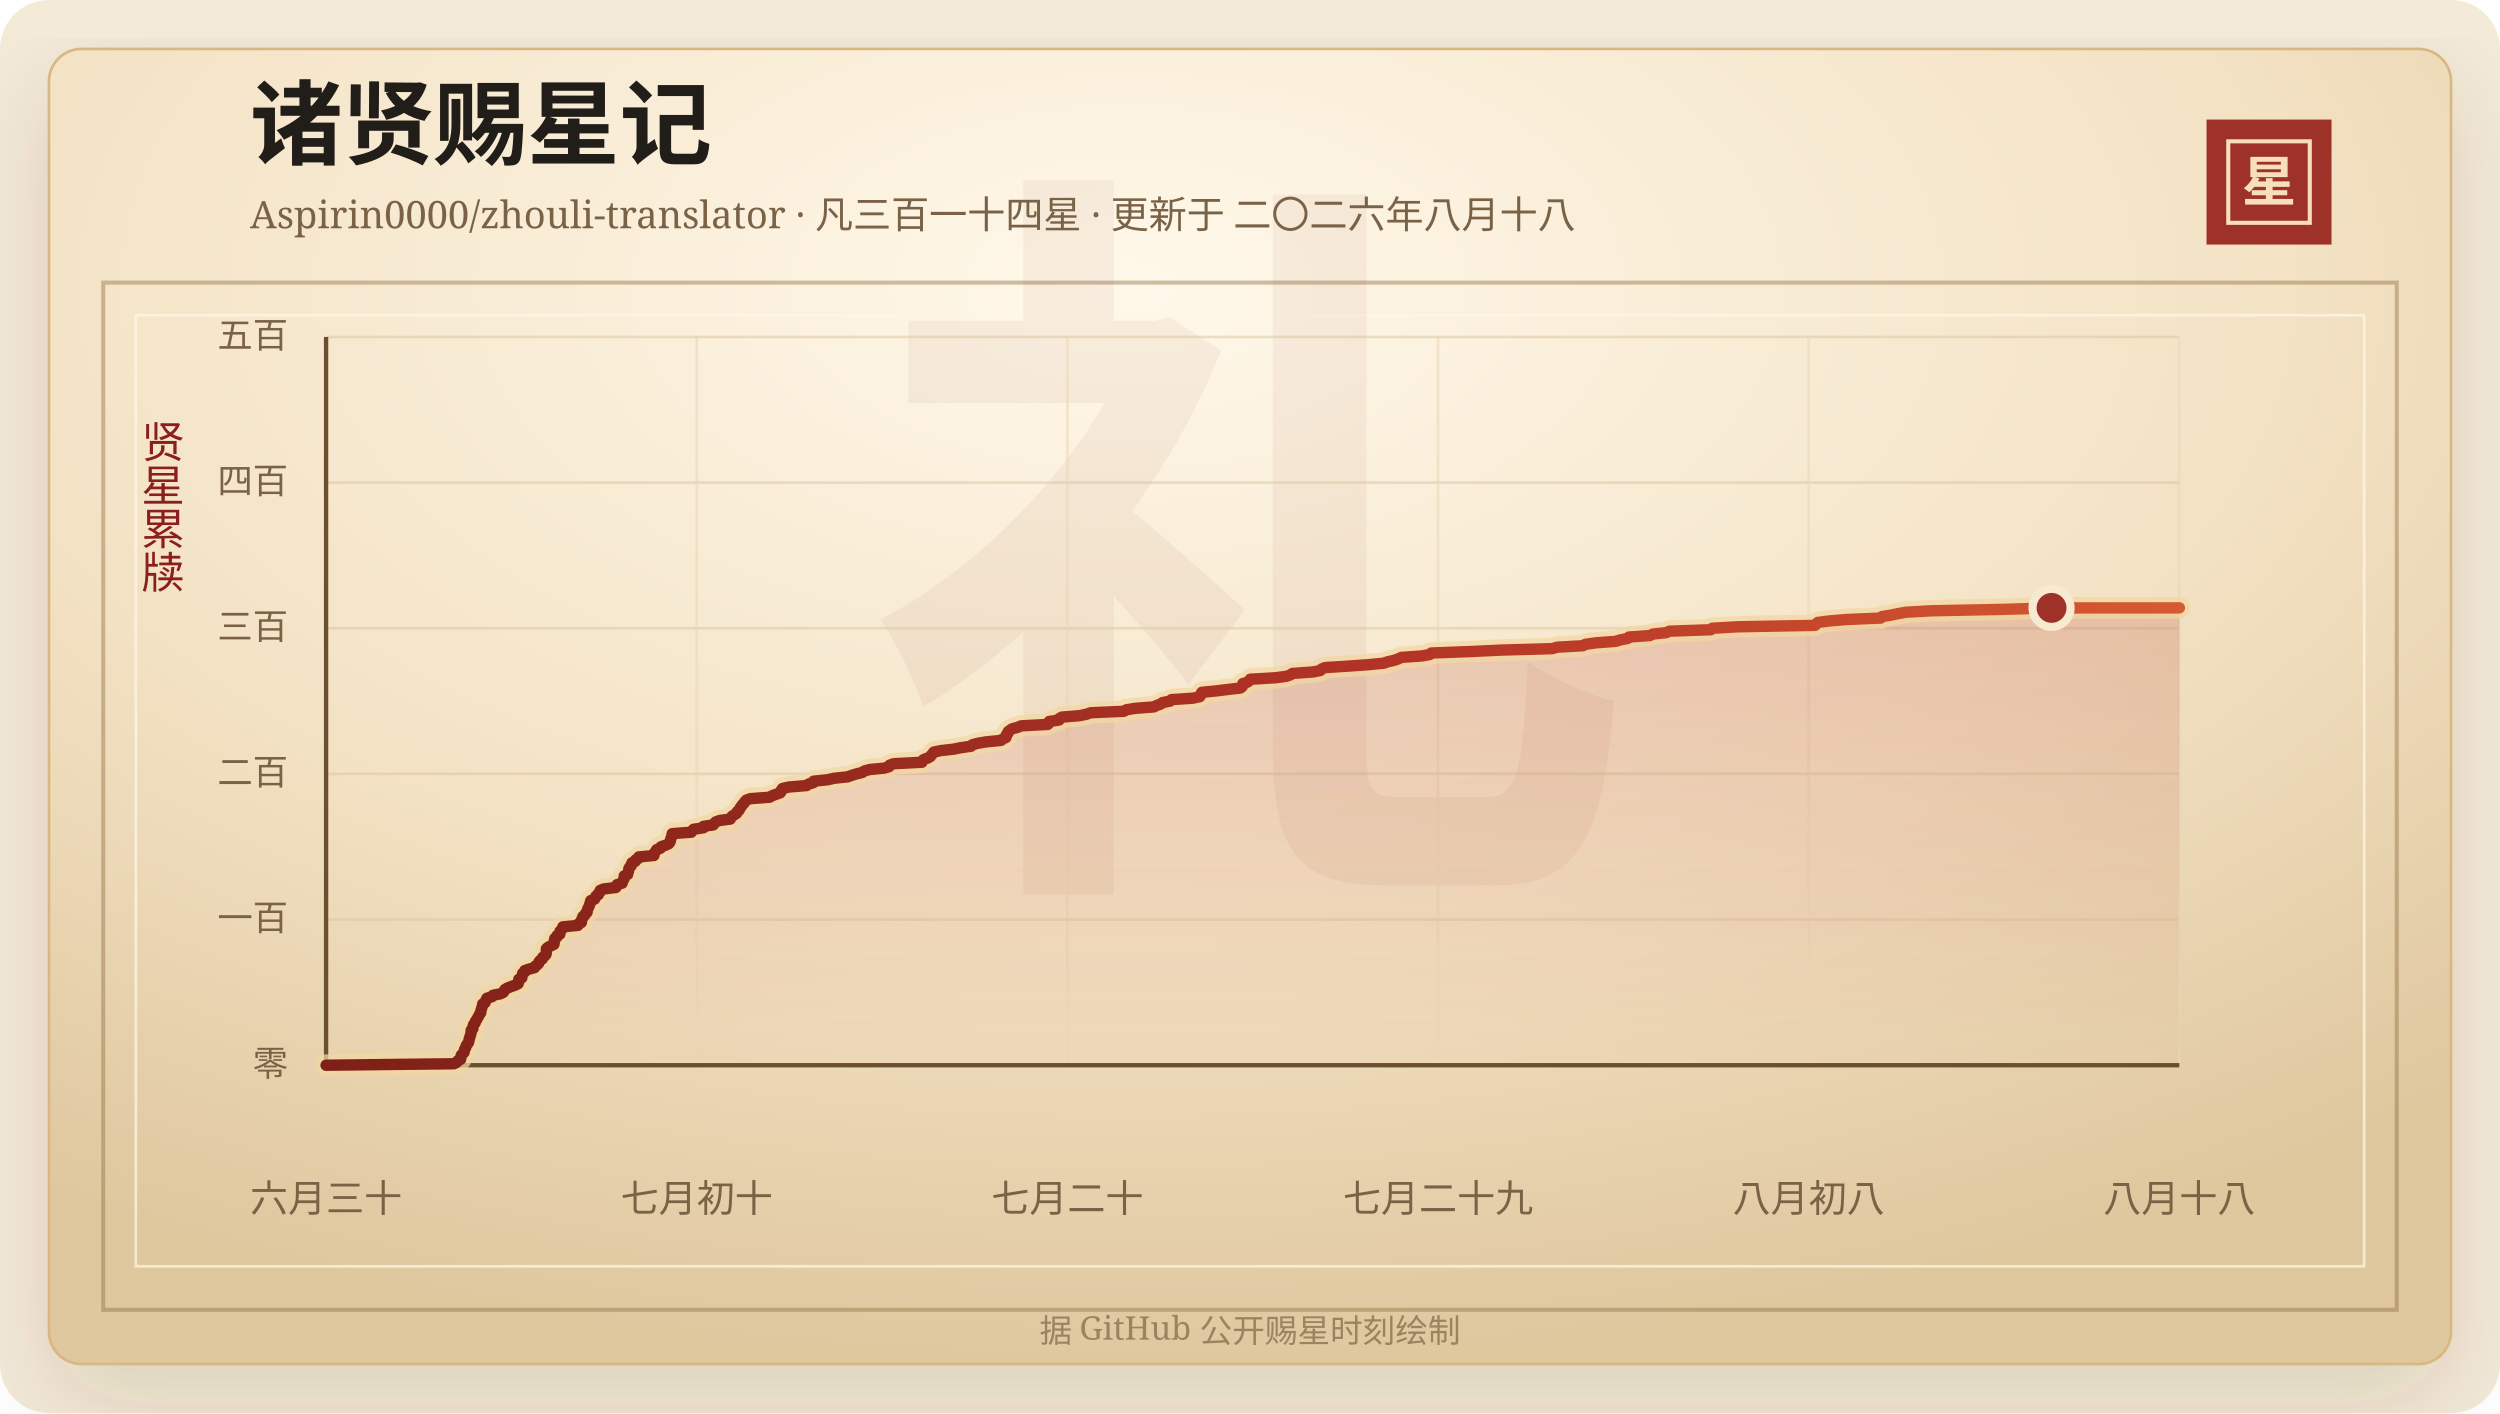
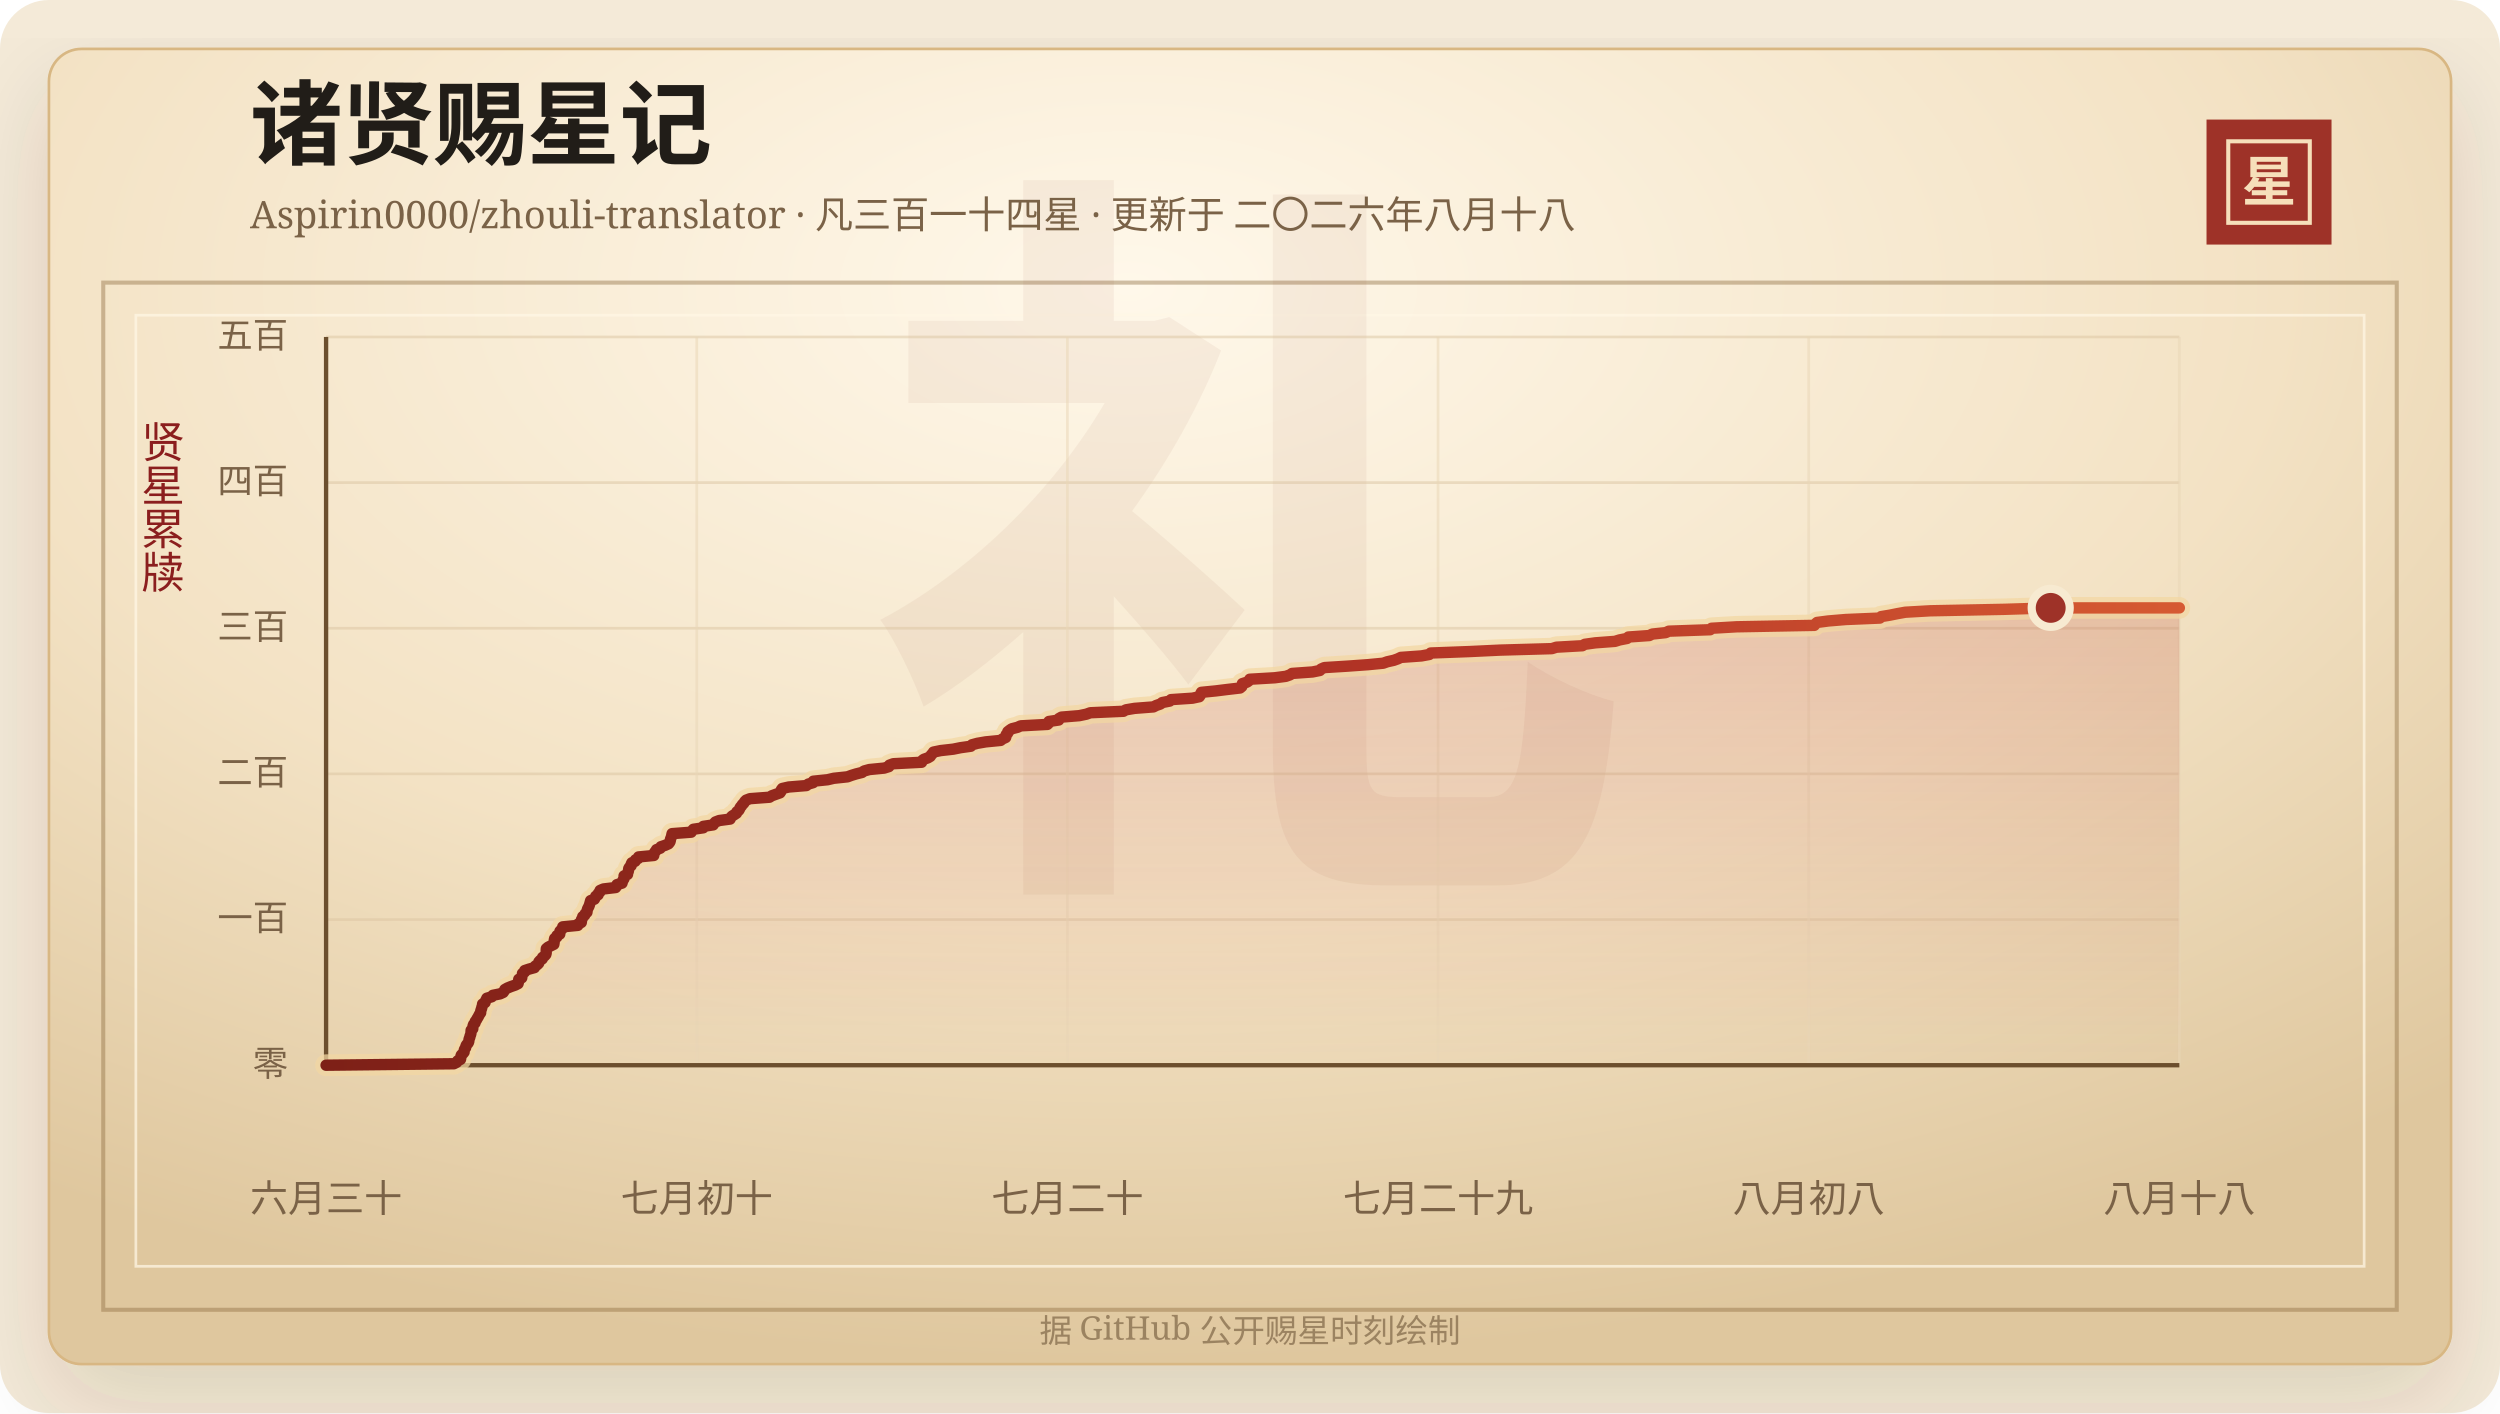
<svg xmlns="http://www.w3.org/2000/svg" width="920" height="520" viewBox="0 0 920 520" role="img" aria-labelledby="title desc">
  <defs>
    <linearGradient id="line" x1="0" x2="1" y1="0" y2="0">
      <stop offset="0%" stop-color="#7d2017" />
      <stop offset="58%" stop-color="#b33426" />
      <stop offset="100%" stop-color="#d65a32" />
    </linearGradient>
    <linearGradient id="area" x1="0" x2="0" y1="0" y2="1">
      <stop offset="0%" stop-color="#b33426" stop-opacity="0.2" />
      <stop offset="100%" stop-color="#b33426" stop-opacity="0" />
    </linearGradient>
    <radialGradient id="paper" cx="45%" cy="18%" r="82%">
      <stop offset="0%" stop-color="#fff8ea" />
      <stop offset="58%" stop-color="#f3e2c4" />
      <stop offset="100%" stop-color="#dfc79e" />
    </radialGradient>
    <filter id="shadow" x="-20%" y="-20%" width="140%" height="140%">
      <feDropShadow dx="0" dy="14" stdDeviation="18" flood-color="#3b2a20" flood-opacity="0.14" />
    </filter>
  </defs>
  <rect width="920" height="520" rx="18" fill="#f4ead8" />
  <rect x="18" y="18" width="884" height="484" rx="12" fill="url(#paper)" stroke="#d8b783" filter="url(#shadow)" />
  <rect x="38" y="104" width="844" height="378" fill="none" stroke="#8c6b3f" stroke-opacity="0.42" stroke-width="1.5" />
  <rect x="50" y="116" width="820" height="350" fill="none" stroke="#fff7e5" stroke-opacity="0.72" />
  <text x="460" y="304" text-anchor="middle" fill="#8c342a" fill-opacity="0.06" font-family="Songti SC, STSong, SimSun, serif" font-size="280" font-weight="700">礼</text>
  <text x="92" y="58" fill="#211d18" font-family="Songti SC, STSong, SimSun, serif" font-size="34" font-weight="700">诸贤赐星记</text>
  <text x="92" y="84" fill="#7a6247" font-family="Songti SC, STSong, SimSun, serif" font-size="14.0">Aspirin0000/zhouli-translator · 凡三百一十四星 · 更新于 二〇二六年八月十八</text>
  <rect x="812" y="44" width="46" height="46" fill="#9e3228" />
  <rect x="820" y="52" width="30" height="30" fill="none" stroke="#f6dfba" stroke-width="1.5" />
  <text x="835" y="74" text-anchor="middle" fill="#f6dfba" font-family="Songti SC, STSong, SimSun, serif" font-size="20" font-weight="700">星</text>
  <text x="60" y="166" text-anchor="middle" fill="#8b1e1e" font-family="Songti SC, STSong, SimSun, serif" font-size="16" writing-mode="vertical-rl">贤星累牍</text>
  <line x1="120" y1="392.00" x2="802" y2="392.00" stroke="#d9c29e" stroke-opacity="0.48" />
  <text x="106" y="396.00" text-anchor="end" fill="#7a6247" font-family="Songti SC, STSong, SimSun, serif" font-size="13">零</text>
  <line x1="120" y1="338.40" x2="802" y2="338.40" stroke="#d9c29e" stroke-opacity="0.48" />
  <text x="106" y="342.40" text-anchor="end" fill="#7a6247" font-family="Songti SC, STSong, SimSun, serif" font-size="13">一百</text>
  <line x1="120" y1="284.80" x2="802" y2="284.80" stroke="#d9c29e" stroke-opacity="0.48" />
  <text x="106" y="288.80" text-anchor="end" fill="#7a6247" font-family="Songti SC, STSong, SimSun, serif" font-size="13">二百</text>
  <line x1="120" y1="231.20" x2="802" y2="231.20" stroke="#d9c29e" stroke-opacity="0.48" />
  <text x="106" y="235.20" text-anchor="end" fill="#7a6247" font-family="Songti SC, STSong, SimSun, serif" font-size="13">三百</text>
  <line x1="120" y1="177.60" x2="802" y2="177.60" stroke="#d9c29e" stroke-opacity="0.48" />
  <text x="106" y="181.60" text-anchor="end" fill="#7a6247" font-family="Songti SC, STSong, SimSun, serif" font-size="13">四百</text>
  <line x1="120" y1="124.00" x2="802" y2="124.00" stroke="#d9c29e" stroke-opacity="0.48" />
  <text x="106" y="128.00" text-anchor="end" fill="#7a6247" font-family="Songti SC, STSong, SimSun, serif" font-size="13">五百</text>
  <line x1="120.00" y1="124" x2="120.00" y2="392" stroke="#ead6b7" stroke-opacity="0.54" />
  <text x="120.00" y="446" text-anchor="middle" fill="#7a6247" font-family="Songti SC, STSong, SimSun, serif" font-size="14">六月三十</text>
  <line x1="256.40" y1="124" x2="256.40" y2="392" stroke="#ead6b7" stroke-opacity="0.54" />
  <text x="256.40" y="446" text-anchor="middle" fill="#7a6247" font-family="Songti SC, STSong, SimSun, serif" font-size="14">七月初十</text>
  <line x1="392.80" y1="124" x2="392.80" y2="392" stroke="#ead6b7" stroke-opacity="0.54" />
  <text x="392.80" y="446" text-anchor="middle" fill="#7a6247" font-family="Songti SC, STSong, SimSun, serif" font-size="14">七月二十</text>
  <line x1="529.20" y1="124" x2="529.20" y2="392" stroke="#ead6b7" stroke-opacity="0.54" />
  <text x="529.20" y="446" text-anchor="middle" fill="#7a6247" font-family="Songti SC, STSong, SimSun, serif" font-size="14">七月二十九</text>
  <line x1="665.60" y1="124" x2="665.60" y2="392" stroke="#ead6b7" stroke-opacity="0.54" />
  <text x="665.60" y="446" text-anchor="middle" fill="#7a6247" font-family="Songti SC, STSong, SimSun, serif" font-size="14">八月初八</text>
  <line x1="802.00" y1="124" x2="802.00" y2="392" stroke="#ead6b7" stroke-opacity="0.54" />
  <text x="802.00" y="446" text-anchor="middle" fill="#7a6247" font-family="Songti SC, STSong, SimSun, serif" font-size="14">八月十八</text>
  <line x1="120" y1="392" x2="802" y2="392" stroke="#6c4f2e" stroke-width="1.6" />
  <line x1="120" y1="124" x2="120" y2="392" stroke="#6c4f2e" stroke-width="1.6" />
-   <polygon points="120.00,392.00 120.00,392.00 167.03,391.46 168.08,390.93 168.44,390.39 169.49,389.86 169.59,389.32 169.61,388.78 169.79,388.25 170.38,387.71 170.81,387.18 170.83,386.64 170.99,386.10 171.37,385.57 171.47,385.03 171.70,384.50 172.22,383.96 172.50,383.42 172.58,382.89 172.65,382.35 172.89,381.82 172.99,381.28 173.21,380.74 173.34,380.21 173.36,379.67 173.40,379.14 174.01,378.60 174.03,378.06 174.12,377.53 174.32,376.99 174.84,376.46 174.91,375.92 175.34,375.38 175.60,374.85 175.94,374.31 176.23,373.78 176.50,373.24 176.91,372.70 176.91,372.17 177.06,371.63 177.26,371.10 177.38,370.56 177.57,370.02 177.62,369.49 178.52,368.95 178.66,368.42 178.94,367.88 179.19,367.34 181.00,366.81 181.40,366.27 184.05,365.74 185.21,365.20 185.58,364.66 185.82,364.13 186.77,363.59 188.08,363.06 189.61,362.52 190.69,361.98 190.82,361.45 190.86,360.91 190.93,360.38 192.04,359.84 192.08,359.30 192.26,358.77 192.31,358.23 193.09,357.70 193.14,357.16 194.77,356.62 196.71,356.09 196.97,355.55 197.74,355.02 198.26,354.48 198.36,353.94 198.84,353.41 199.59,352.87 199.70,352.34 200.42,351.80 200.90,351.26 201.04,350.73 201.05,350.19 201.05,349.66 201.09,349.12 201.72,348.58 202.76,348.05 203.85,347.51 203.94,346.98 204.00,346.44 204.03,345.90 204.15,345.37 204.96,344.83 205.00,344.30 206.03,343.76 206.05,343.22 206.10,342.69 206.62,342.15 207.10,341.62 207.13,341.08 212.69,340.54 212.82,340.01 213.95,339.47 214.02,338.94 214.04,338.40 214.39,337.86 214.48,337.33 215.22,336.79 215.40,336.26 216.04,335.72 216.11,335.18 216.21,334.65 216.46,334.11 216.75,333.58 216.94,333.04 217.11,332.50 217.25,331.97 217.40,331.43 218.79,330.90 219.07,330.36 219.29,329.82 220.15,329.29 220.24,328.75 220.83,328.22 220.87,327.68 222.11,327.14 226.61,326.61 227.01,326.07 227.09,325.54 228.95,325.00 229.10,324.46 229.30,323.93 229.66,323.39 229.71,322.86 229.72,322.32 230.98,321.78 231.02,321.25 231.26,320.71 231.36,320.18 231.42,319.64 231.72,319.10 232.31,318.57 232.33,318.03 232.58,317.50 233.78,316.96 233.93,316.42 234.94,315.89 235.06,315.35 240.64,314.82 240.66,314.28 240.90,313.74 241.36,313.21 241.64,312.67 243.05,312.14 243.27,311.60 244.87,311.06 246.05,310.53 246.49,309.99 246.73,309.46 246.77,308.92 246.97,308.38 247.18,307.85 247.27,307.31 247.39,306.78 254.42,306.24 254.76,305.70 255.24,305.17 258.86,304.63 258.89,304.10 262.50,303.56 262.85,303.02 263.35,302.49 264.76,301.95 268.75,301.42 268.96,300.88 269.45,300.34 270.29,299.81 271.10,299.27 271.26,298.74 271.95,298.20 272.25,297.66 272.46,297.13 272.94,296.59 273.28,296.06 273.85,295.52 274.13,294.98 274.66,294.45 276.08,293.91 283.23,293.38 284.11,292.84 285.61,292.30 287.12,291.77 287.48,291.23 287.57,290.70 287.97,290.16 290.35,289.62 296.83,289.09 297.51,288.55 299.31,288.02 299.39,287.48 304.65,286.94 306.91,286.41 311.97,285.87 313.40,285.34 315.17,284.80 317.34,284.26 318.05,283.73 320.02,283.19 325.47,282.66 327.20,282.12 327.40,281.58 328.82,281.05 339.26,280.51 339.37,279.98 340.03,279.44 341.55,278.90 342.43,278.37 342.78,277.83 343.29,277.30 343.63,276.76 346.24,276.22 350.92,275.69 353.58,275.15 357.36,274.62 357.79,274.08 359.79,273.54 362.86,273.01 368.35,272.47 369.01,271.94 370.20,271.40 370.35,270.86 370.41,270.33 370.95,269.79 371.00,269.26 371.69,268.72 372.48,268.18 374.57,267.65 375.76,267.11 385.57,266.58 386.13,266.04 386.13,265.50 389.73,264.97 389.81,264.43 390.74,263.90 397.32,263.36 399.90,262.82 401.39,262.29 413.57,261.75 414.45,261.22 417.65,260.68 424.60,260.14 425.64,259.61 427.19,259.07 427.85,258.54 430.60,258.00 431.08,257.46 438.98,256.93 441.50,256.39 441.87,255.86 441.99,255.32 442.27,254.78 447.59,254.25 451.93,253.71 456.50,253.18 457.15,252.64 457.35,252.10 457.36,251.57 459.06,251.03 459.79,250.50 460.09,249.96 469.28,249.42 473.35,248.89 474.88,248.35 475.65,247.82 483.20,247.28 485.88,246.74 486.32,246.21 487.56,245.67 496.08,245.14 503.59,244.60 509.20,244.06 510.71,243.53 513.10,242.99 514.59,242.46 515.71,241.92 523.28,241.38 526.17,240.85 526.69,240.31 540.87,239.78 552.24,239.24 571.29,238.70 572.96,238.17 582.52,237.63 583.43,237.10 587.34,236.56 594.52,236.02 596.23,235.49 598.99,234.95 599.48,234.42 607.17,233.88 608.25,233.34 613.20,232.81 614.38,232.27 629.58,231.74 630.09,231.20 639.34,230.66 667.92,230.13 668.35,229.59 668.95,229.06 673.07,228.52 679.52,227.98 692.05,227.45 692.54,226.91 695.75,226.38 698.41,225.84 701.43,225.30 710.63,224.77 737.88,224.23 754.97,223.70 802.00,223.70 802.00,392.00" fill="url(#area)" />
-   <polyline points="120.00,392.00 167.03,391.46 168.08,390.93 168.44,390.39 169.49,389.86 169.59,389.32 169.61,388.78 169.79,388.25 170.38,387.71 170.81,387.18 170.83,386.64 170.99,386.10 171.37,385.57 171.47,385.03 171.70,384.50 172.22,383.96 172.50,383.42 172.58,382.89 172.65,382.35 172.89,381.82 172.99,381.28 173.21,380.74 173.34,380.21 173.36,379.67 173.40,379.14 174.01,378.60 174.03,378.06 174.12,377.53 174.32,376.99 174.84,376.46 174.91,375.92 175.34,375.38 175.60,374.85 175.94,374.31 176.23,373.78 176.50,373.24 176.91,372.70 176.91,372.17 177.06,371.63 177.26,371.10 177.38,370.56 177.57,370.02 177.62,369.49 178.52,368.95 178.66,368.42 178.94,367.88 179.19,367.34 181.00,366.81 181.40,366.27 184.05,365.74 185.21,365.20 185.58,364.66 185.82,364.13 186.77,363.59 188.08,363.06 189.61,362.52 190.69,361.98 190.82,361.45 190.86,360.91 190.93,360.38 192.04,359.84 192.08,359.30 192.26,358.77 192.31,358.23 193.09,357.70 193.14,357.16 194.77,356.62 196.71,356.09 196.97,355.55 197.74,355.02 198.26,354.48 198.36,353.94 198.84,353.41 199.59,352.87 199.70,352.34 200.42,351.80 200.90,351.26 201.04,350.73 201.05,350.19 201.05,349.66 201.09,349.12 201.72,348.58 202.76,348.05 203.85,347.51 203.94,346.98 204.00,346.44 204.03,345.90 204.15,345.37 204.96,344.83 205.00,344.30 206.03,343.76 206.05,343.22 206.10,342.69 206.62,342.15 207.10,341.62 207.13,341.08 212.69,340.54 212.82,340.01 213.95,339.47 214.02,338.94 214.04,338.40 214.39,337.86 214.48,337.33 215.22,336.79 215.40,336.26 216.04,335.72 216.11,335.18 216.21,334.65 216.46,334.11 216.75,333.58 216.94,333.04 217.11,332.50 217.25,331.97 217.40,331.43 218.79,330.90 219.07,330.36 219.29,329.82 220.15,329.29 220.24,328.75 220.83,328.22 220.87,327.68 222.11,327.14 226.61,326.61 227.01,326.07 227.09,325.54 228.95,325.00 229.10,324.46 229.30,323.93 229.66,323.39 229.71,322.86 229.72,322.32 230.98,321.78 231.02,321.25 231.26,320.71 231.36,320.18 231.42,319.64 231.72,319.10 232.31,318.57 232.33,318.03 232.58,317.50 233.78,316.96 233.93,316.42 234.94,315.89 235.06,315.35 240.64,314.82 240.66,314.28 240.90,313.74 241.36,313.21 241.64,312.67 243.05,312.14 243.27,311.60 244.87,311.06 246.05,310.53 246.49,309.99 246.73,309.46 246.77,308.92 246.97,308.38 247.18,307.85 247.27,307.31 247.39,306.78 254.42,306.24 254.76,305.70 255.24,305.17 258.86,304.63 258.89,304.10 262.50,303.56 262.85,303.02 263.35,302.49 264.76,301.95 268.75,301.42 268.96,300.88 269.45,300.34 270.29,299.81 271.10,299.27 271.26,298.74 271.95,298.20 272.25,297.66 272.46,297.13 272.94,296.59 273.28,296.06 273.85,295.52 274.13,294.98 274.66,294.45 276.08,293.91 283.23,293.38 284.11,292.84 285.61,292.30 287.12,291.77 287.48,291.23 287.57,290.70 287.97,290.16 290.35,289.62 296.83,289.09 297.51,288.55 299.31,288.02 299.39,287.48 304.65,286.94 306.91,286.41 311.97,285.87 313.40,285.34 315.17,284.80 317.34,284.26 318.05,283.73 320.02,283.19 325.47,282.66 327.20,282.12 327.40,281.58 328.82,281.05 339.26,280.51 339.37,279.98 340.03,279.44 341.55,278.90 342.43,278.37 342.78,277.83 343.29,277.30 343.63,276.76 346.24,276.22 350.92,275.69 353.58,275.15 357.36,274.62 357.79,274.08 359.79,273.54 362.86,273.01 368.35,272.47 369.01,271.94 370.20,271.40 370.35,270.86 370.41,270.33 370.95,269.79 371.00,269.26 371.69,268.72 372.48,268.18 374.57,267.65 375.76,267.11 385.57,266.58 386.13,266.04 386.13,265.50 389.73,264.97 389.81,264.43 390.74,263.90 397.32,263.36 399.90,262.82 401.39,262.29 413.57,261.75 414.45,261.22 417.65,260.68 424.60,260.14 425.64,259.61 427.19,259.07 427.85,258.54 430.60,258.00 431.08,257.46 438.98,256.93 441.50,256.39 441.87,255.86 441.99,255.32 442.27,254.78 447.59,254.25 451.93,253.71 456.50,253.18 457.15,252.64 457.35,252.10 457.36,251.57 459.06,251.03 459.79,250.50 460.09,249.96 469.28,249.42 473.35,248.89 474.88,248.35 475.65,247.82 483.20,247.28 485.88,246.74 486.32,246.21 487.56,245.67 496.08,245.14 503.59,244.60 509.20,244.06 510.71,243.53 513.10,242.99 514.59,242.46 515.71,241.92 523.28,241.38 526.17,240.85 526.69,240.31 540.87,239.78 552.24,239.24 571.29,238.70 572.96,238.17 582.52,237.63 583.43,237.10 587.34,236.56 594.52,236.02 596.23,235.49 598.99,234.95 599.48,234.42 607.17,233.88 608.25,233.34 613.20,232.81 614.38,232.27 629.58,231.74 630.09,231.20 639.34,230.66 667.92,230.13 668.35,229.59 668.95,229.06 673.07,228.52 679.52,227.98 692.05,227.45 692.54,226.91 695.75,226.38 698.41,225.84 701.43,225.30 710.63,224.77 737.88,224.23 754.97,223.70 802.00,223.70" fill="none" stroke="#f3d7a2" stroke-width="8" stroke-linecap="round" stroke-linejoin="round" opacity="0.72" />
-   <polyline points="120.00,392.00 167.03,391.46 168.08,390.93 168.44,390.39 169.49,389.86 169.59,389.32 169.61,388.78 169.79,388.25 170.38,387.71 170.81,387.18 170.83,386.64 170.99,386.10 171.37,385.57 171.47,385.03 171.70,384.50 172.22,383.96 172.50,383.42 172.58,382.89 172.65,382.35 172.89,381.82 172.99,381.28 173.21,380.74 173.34,380.21 173.36,379.67 173.40,379.14 174.01,378.60 174.03,378.06 174.12,377.53 174.32,376.99 174.84,376.46 174.91,375.92 175.34,375.38 175.60,374.85 175.94,374.31 176.23,373.78 176.50,373.24 176.91,372.70 176.91,372.17 177.06,371.63 177.26,371.10 177.38,370.56 177.57,370.02 177.62,369.49 178.52,368.95 178.66,368.42 178.94,367.88 179.19,367.34 181.00,366.81 181.40,366.27 184.05,365.74 185.21,365.20 185.58,364.66 185.82,364.13 186.77,363.59 188.08,363.06 189.61,362.52 190.69,361.98 190.82,361.45 190.86,360.91 190.93,360.38 192.04,359.84 192.08,359.30 192.26,358.77 192.31,358.23 193.09,357.70 193.14,357.16 194.77,356.62 196.71,356.09 196.97,355.55 197.74,355.02 198.26,354.48 198.36,353.94 198.84,353.41 199.59,352.87 199.70,352.34 200.42,351.80 200.90,351.26 201.04,350.73 201.05,350.19 201.05,349.66 201.09,349.12 201.72,348.58 202.76,348.05 203.85,347.51 203.94,346.98 204.00,346.44 204.03,345.90 204.15,345.37 204.96,344.83 205.00,344.30 206.03,343.76 206.05,343.22 206.10,342.69 206.62,342.15 207.10,341.62 207.13,341.08 212.69,340.54 212.82,340.01 213.95,339.47 214.02,338.94 214.04,338.40 214.39,337.86 214.48,337.33 215.22,336.79 215.40,336.26 216.04,335.72 216.11,335.18 216.21,334.65 216.46,334.11 216.75,333.58 216.94,333.04 217.11,332.50 217.25,331.97 217.40,331.43 218.79,330.90 219.07,330.36 219.29,329.82 220.15,329.29 220.24,328.75 220.83,328.22 220.87,327.68 222.11,327.14 226.61,326.61 227.01,326.07 227.09,325.54 228.95,325.00 229.10,324.46 229.30,323.93 229.66,323.39 229.71,322.86 229.72,322.32 230.98,321.78 231.02,321.25 231.26,320.71 231.36,320.18 231.42,319.64 231.72,319.10 232.31,318.57 232.33,318.03 232.58,317.50 233.78,316.96 233.93,316.42 234.94,315.89 235.06,315.35 240.64,314.82 240.66,314.28 240.90,313.74 241.36,313.21 241.64,312.67 243.05,312.14 243.27,311.60 244.87,311.06 246.05,310.53 246.49,309.99 246.73,309.46 246.77,308.92 246.97,308.38 247.18,307.85 247.27,307.31 247.39,306.78 254.42,306.24 254.76,305.70 255.24,305.17 258.86,304.63 258.89,304.10 262.50,303.56 262.85,303.02 263.35,302.49 264.76,301.95 268.75,301.42 268.96,300.88 269.45,300.34 270.29,299.81 271.10,299.27 271.26,298.74 271.95,298.20 272.25,297.66 272.46,297.13 272.94,296.59 273.28,296.06 273.85,295.52 274.13,294.98 274.66,294.45 276.08,293.91 283.23,293.38 284.11,292.84 285.61,292.30 287.12,291.77 287.48,291.23 287.57,290.70 287.97,290.16 290.35,289.62 296.83,289.09 297.51,288.55 299.31,288.02 299.39,287.48 304.65,286.94 306.91,286.41 311.97,285.87 313.40,285.34 315.17,284.80 317.34,284.26 318.05,283.73 320.02,283.19 325.47,282.66 327.20,282.12 327.40,281.58 328.82,281.05 339.26,280.51 339.37,279.98 340.03,279.44 341.55,278.90 342.43,278.37 342.78,277.83 343.29,277.30 343.63,276.76 346.24,276.22 350.92,275.69 353.58,275.15 357.36,274.62 357.79,274.08 359.79,273.54 362.86,273.01 368.35,272.47 369.01,271.94 370.20,271.40 370.35,270.86 370.41,270.33 370.95,269.79 371.00,269.26 371.69,268.72 372.48,268.18 374.57,267.65 375.76,267.11 385.57,266.58 386.13,266.04 386.13,265.50 389.73,264.97 389.81,264.43 390.74,263.90 397.32,263.36 399.90,262.82 401.39,262.29 413.57,261.75 414.45,261.22 417.65,260.68 424.60,260.14 425.64,259.61 427.19,259.07 427.85,258.54 430.60,258.00 431.08,257.46 438.98,256.93 441.50,256.39 441.87,255.86 441.99,255.32 442.27,254.78 447.59,254.25 451.93,253.71 456.50,253.18 457.15,252.64 457.35,252.10 457.36,251.57 459.06,251.03 459.79,250.50 460.09,249.96 469.28,249.42 473.35,248.89 474.88,248.35 475.65,247.82 483.20,247.28 485.88,246.74 486.32,246.21 487.56,245.67 496.08,245.14 503.59,244.60 509.20,244.06 510.71,243.53 513.10,242.99 514.59,242.46 515.71,241.92 523.28,241.38 526.17,240.85 526.69,240.31 540.87,239.78 552.24,239.24 571.29,238.70 572.96,238.17 582.52,237.63 583.43,237.10 587.34,236.56 594.52,236.02 596.23,235.49 598.99,234.95 599.48,234.42 607.17,233.88 608.25,233.34 613.20,232.81 614.38,232.27 629.58,231.74 630.09,231.20 639.34,230.66 667.92,230.13 668.35,229.59 668.95,229.06 673.07,228.52 679.52,227.98 692.05,227.45 692.54,226.91 695.75,226.38 698.41,225.84 701.43,225.30 710.63,224.77 737.88,224.23 754.97,223.70 802.00,223.70" fill="none" stroke="url(#line)" stroke-width="4.2" stroke-linecap="round" stroke-linejoin="round" />
-   <circle cx="754.97" cy="223.70" r="7" fill="#9e3228" stroke="#f7ead1" stroke-width="3" />
+   <polygon points="120.00,392.00 120.00,392.00 167.01,391.46 168.06,390.93 168.42,390.39 169.46,389.86 169.57,389.32 169.59,388.78 169.77,388.25 170.36,387.71 170.78,387.18 170.80,386.64 170.96,386.10 171.35,385.57 171.44,385.03 171.67,384.50 172.19,383.96 172.48,383.42 172.55,382.89 172.63,382.35 172.87,381.82 172.97,381.28 173.19,380.74 173.31,380.21 173.34,379.67 173.38,379.14 173.98,378.60 174.01,378.06 174.09,377.53 174.29,376.99 174.81,376.46 174.89,375.92 175.31,375.38 175.58,374.85 175.92,374.31 176.20,373.78 176.47,373.24 176.88,372.70 176.89,372.17 177.04,371.63 177.23,371.10 177.35,370.56 177.55,370.02 177.59,369.49 178.49,368.95 178.63,368.42 178.92,367.88 179.17,367.34 180.97,366.81 181.37,366.27 184.02,365.74 185.18,365.20 185.55,364.66 185.79,364.13 186.74,363.59 188.04,363.06 189.58,362.52 190.65,361.98 190.78,361.45 190.83,360.91 190.90,360.38 192.00,359.84 192.05,359.30 192.23,358.77 192.27,358.23 193.06,357.70 193.10,357.16 194.73,356.62 196.67,356.09 196.93,355.55 197.70,355.02 198.23,354.48 198.32,353.94 198.80,353.41 199.55,352.87 199.66,352.34 200.38,351.80 200.86,351.26 201.00,350.73 201.01,350.19 201.01,349.66 201.05,349.12 201.68,348.58 202.72,348.05 203.81,347.51 203.90,346.98 203.96,346.44 203.99,345.90 204.11,345.37 204.92,344.83 204.96,344.30 205.99,343.76 206.01,343.22 206.06,342.69 206.58,342.15 207.06,341.62 207.09,341.08 212.64,340.54 212.78,340.01 213.91,339.47 213.98,338.94 213.99,338.40 214.35,337.86 214.44,337.33 215.17,336.79 215.35,336.26 215.99,335.72 216.06,335.18 216.16,334.65 216.41,334.11 216.70,333.58 216.90,333.04 217.06,332.50 217.20,331.97 217.35,331.43 218.74,330.90 219.03,330.36 219.24,329.82 220.10,329.29 220.19,328.75 220.78,328.22 220.83,327.68 222.06,327.14 226.56,326.61 226.95,326.07 227.04,325.54 228.90,325.00 229.05,324.46 229.24,323.93 229.61,323.39 229.66,322.86 229.66,322.32 230.93,321.78 230.96,321.25 231.21,320.71 231.30,320.18 231.37,319.64 231.67,319.10 232.26,318.57 232.27,318.03 232.52,317.50 233.72,316.96 233.87,316.42 234.88,315.89 235.00,315.35 240.58,314.82 240.60,314.28 240.84,313.74 241.31,313.21 241.58,312.67 242.99,312.14 243.21,311.60 244.81,311.06 245.99,310.53 246.43,309.99 246.67,309.46 246.71,308.92 246.91,308.38 247.12,307.85 247.21,307.31 247.33,306.78 254.36,306.24 254.69,305.70 255.17,305.17 258.79,304.63 258.82,304.10 262.44,303.56 262.78,303.02 263.28,302.49 264.69,301.95 268.68,301.42 268.89,300.88 269.38,300.34 270.22,299.81 271.03,299.27 271.18,298.74 271.88,298.20 272.18,297.66 272.39,297.13 272.87,296.59 273.20,296.06 273.78,295.52 274.05,294.98 274.59,294.45 276.01,293.91 283.16,293.38 284.03,292.84 285.53,292.30 287.04,291.77 287.40,291.23 287.49,290.70 287.89,290.16 290.27,289.62 296.75,289.09 297.43,288.55 299.23,288.02 299.30,287.48 304.56,286.94 306.82,286.41 311.88,285.87 313.31,285.34 315.07,284.80 317.24,284.26 317.96,283.73 319.93,283.19 325.37,282.66 327.10,282.12 327.30,281.58 328.72,281.05 339.16,280.51 339.27,279.98 339.92,279.44 341.44,278.90 342.33,278.37 342.68,277.83 343.18,277.30 343.53,276.76 346.13,276.22 350.81,275.69 353.47,275.15 357.25,274.62 357.68,274.08 359.67,273.54 362.74,273.01 368.23,272.47 368.89,271.94 370.08,271.40 370.23,270.86 370.29,270.33 370.83,269.79 370.88,269.26 371.57,268.72 372.36,268.18 374.45,267.65 375.63,267.11 385.45,266.58 386.00,266.04 386.01,265.50 389.60,264.97 389.68,264.43 390.61,263.90 397.19,263.36 399.77,262.82 401.25,262.29 413.43,261.75 414.31,261.22 417.51,260.68 424.45,260.14 425.49,259.61 427.04,259.07 427.70,258.54 430.45,258.00 430.93,257.46 438.83,256.93 441.35,256.39 441.71,255.86 441.83,255.32 442.11,254.78 447.43,254.25 451.77,253.71 456.34,253.18 456.99,252.64 457.19,252.10 457.20,251.57 458.90,251.03 459.62,250.50 459.92,249.96 469.11,249.42 473.18,248.89 474.71,248.35 475.48,247.82 483.02,247.28 485.70,246.74 486.15,246.21 487.38,245.67 495.90,245.14 503.41,244.60 509.02,244.06 510.53,243.53 512.92,242.99 514.40,242.46 515.52,241.92 523.08,241.38 525.98,240.85 526.50,240.31 540.67,239.78 552.03,239.24 571.08,238.70 572.75,238.17 582.30,237.63 583.21,237.10 587.12,236.56 594.30,236.02 596.00,235.49 598.76,234.95 599.25,234.42 606.94,233.88 608.02,233.34 612.96,232.81 614.14,232.27 629.34,231.74 629.84,231.20 639.09,230.66 667.66,230.13 668.09,229.59 668.68,229.06 672.81,228.52 679.25,227.98 691.78,227.45 692.26,226.91 695.48,226.38 698.14,225.84 701.15,225.30 710.34,224.77 737.59,224.23 754.66,223.70 802.00,223.70 802.00,392.00" fill="url(#area)" />
+   <polyline points="120.00,392.00 167.01,391.46 168.06,390.93 168.42,390.39 169.46,389.86 169.57,389.32 169.59,388.78 169.77,388.25 170.36,387.71 170.78,387.18 170.80,386.64 170.96,386.10 171.35,385.57 171.44,385.03 171.67,384.50 172.19,383.96 172.48,383.42 172.55,382.89 172.63,382.35 172.87,381.82 172.97,381.28 173.19,380.74 173.31,380.21 173.34,379.67 173.38,379.14 173.98,378.60 174.01,378.06 174.09,377.53 174.29,376.99 174.81,376.46 174.89,375.92 175.31,375.38 175.58,374.85 175.92,374.31 176.20,373.78 176.47,373.24 176.88,372.70 176.89,372.17 177.04,371.63 177.23,371.10 177.35,370.56 177.55,370.02 177.59,369.49 178.49,368.95 178.63,368.42 178.92,367.88 179.17,367.34 180.97,366.81 181.37,366.27 184.02,365.74 185.18,365.20 185.55,364.66 185.79,364.13 186.74,363.59 188.04,363.06 189.58,362.52 190.65,361.98 190.78,361.45 190.83,360.91 190.90,360.38 192.00,359.84 192.05,359.30 192.23,358.77 192.27,358.23 193.06,357.70 193.10,357.16 194.73,356.62 196.67,356.09 196.93,355.55 197.70,355.02 198.23,354.48 198.32,353.94 198.80,353.41 199.55,352.87 199.66,352.34 200.38,351.80 200.86,351.26 201.00,350.73 201.01,350.19 201.01,349.66 201.05,349.12 201.68,348.58 202.72,348.05 203.81,347.51 203.90,346.98 203.96,346.44 203.99,345.90 204.11,345.37 204.92,344.83 204.96,344.30 205.99,343.76 206.01,343.22 206.06,342.69 206.58,342.15 207.06,341.62 207.09,341.08 212.64,340.54 212.78,340.01 213.91,339.47 213.98,338.94 213.99,338.40 214.35,337.86 214.44,337.33 215.17,336.79 215.35,336.26 215.99,335.72 216.06,335.18 216.16,334.65 216.41,334.11 216.70,333.58 216.90,333.04 217.06,332.50 217.20,331.97 217.35,331.43 218.74,330.90 219.03,330.36 219.24,329.82 220.10,329.29 220.19,328.75 220.78,328.22 220.83,327.68 222.06,327.14 226.56,326.61 226.95,326.07 227.04,325.54 228.90,325.00 229.05,324.46 229.24,323.93 229.61,323.39 229.66,322.86 229.66,322.32 230.93,321.78 230.96,321.25 231.21,320.71 231.30,320.18 231.37,319.64 231.67,319.10 232.26,318.57 232.27,318.03 232.52,317.50 233.72,316.96 233.87,316.42 234.88,315.89 235.00,315.35 240.58,314.82 240.60,314.28 240.84,313.74 241.31,313.21 241.58,312.67 242.99,312.14 243.21,311.60 244.81,311.06 245.99,310.53 246.43,309.99 246.67,309.46 246.71,308.92 246.91,308.38 247.12,307.85 247.21,307.31 247.33,306.78 254.36,306.24 254.69,305.70 255.17,305.17 258.79,304.63 258.82,304.10 262.44,303.56 262.78,303.02 263.28,302.49 264.69,301.95 268.68,301.42 268.89,300.88 269.38,300.34 270.22,299.81 271.03,299.27 271.18,298.74 271.88,298.20 272.18,297.66 272.39,297.13 272.87,296.59 273.20,296.06 273.78,295.52 274.05,294.98 274.59,294.45 276.01,293.91 283.16,293.38 284.03,292.84 285.53,292.30 287.04,291.77 287.40,291.23 287.49,290.70 287.89,290.16 290.27,289.62 296.75,289.09 297.43,288.55 299.23,288.02 299.30,287.48 304.56,286.94 306.82,286.41 311.88,285.87 313.31,285.34 315.07,284.80 317.24,284.26 317.96,283.73 319.93,283.19 325.37,282.66 327.10,282.12 327.30,281.58 328.72,281.05 339.16,280.51 339.27,279.98 339.92,279.44 341.44,278.90 342.33,278.37 342.68,277.83 343.18,277.30 343.53,276.76 346.13,276.22 350.81,275.69 353.47,275.15 357.25,274.62 357.68,274.08 359.67,273.54 362.74,273.01 368.23,272.47 368.89,271.94 370.08,271.40 370.23,270.86 370.29,270.33 370.83,269.79 370.88,269.26 371.57,268.72 372.36,268.18 374.45,267.65 375.63,267.11 385.45,266.58 386.00,266.04 386.01,265.50 389.60,264.97 389.68,264.43 390.61,263.90 397.19,263.36 399.77,262.82 401.25,262.29 413.43,261.75 414.31,261.22 417.51,260.68 424.45,260.14 425.49,259.61 427.04,259.07 427.70,258.54 430.45,258.00 430.93,257.46 438.83,256.93 441.35,256.39 441.71,255.86 441.83,255.32 442.11,254.78 447.43,254.25 451.77,253.71 456.34,253.18 456.99,252.64 457.19,252.10 457.20,251.57 458.90,251.03 459.62,250.50 459.92,249.96 469.11,249.42 473.18,248.89 474.71,248.35 475.48,247.82 483.02,247.28 485.70,246.74 486.15,246.21 487.38,245.67 495.90,245.14 503.41,244.60 509.02,244.06 510.53,243.53 512.92,242.99 514.40,242.46 515.52,241.92 523.08,241.38 525.98,240.85 526.50,240.31 540.67,239.78 552.03,239.24 571.08,238.70 572.75,238.17 582.30,237.63 583.21,237.10 587.12,236.56 594.30,236.02 596.00,235.49 598.76,234.95 599.25,234.42 606.94,233.88 608.02,233.34 612.96,232.81 614.14,232.27 629.34,231.74 629.84,231.20 639.09,230.66 667.66,230.13 668.09,229.59 668.68,229.06 672.81,228.52 679.25,227.98 691.78,227.45 692.26,226.91 695.48,226.38 698.14,225.84 701.15,225.30 710.34,224.77 737.59,224.23 754.66,223.70 802.00,223.70" fill="none" stroke="#f3d7a2" stroke-width="8" stroke-linecap="round" stroke-linejoin="round" opacity="0.72" />
+   <polyline points="120.00,392.00 167.01,391.46 168.06,390.93 168.42,390.39 169.46,389.86 169.57,389.32 169.59,388.78 169.77,388.25 170.36,387.71 170.78,387.18 170.80,386.64 170.96,386.10 171.35,385.57 171.44,385.03 171.67,384.50 172.19,383.96 172.48,383.42 172.55,382.89 172.63,382.35 172.87,381.82 172.97,381.28 173.19,380.74 173.31,380.21 173.34,379.67 173.38,379.14 173.98,378.60 174.01,378.06 174.09,377.53 174.29,376.99 174.81,376.46 174.89,375.92 175.31,375.38 175.58,374.85 175.92,374.31 176.20,373.78 176.47,373.24 176.88,372.70 176.89,372.17 177.04,371.63 177.23,371.10 177.35,370.56 177.55,370.02 177.59,369.49 178.49,368.95 178.63,368.42 178.92,367.88 179.17,367.34 180.97,366.81 181.37,366.27 184.02,365.74 185.18,365.20 185.55,364.66 185.79,364.13 186.74,363.59 188.04,363.06 189.58,362.52 190.65,361.98 190.78,361.45 190.83,360.91 190.90,360.38 192.00,359.84 192.05,359.30 192.23,358.77 192.27,358.23 193.06,357.70 193.10,357.16 194.73,356.62 196.67,356.09 196.93,355.55 197.70,355.02 198.23,354.48 198.32,353.94 198.80,353.41 199.55,352.87 199.66,352.34 200.38,351.80 200.86,351.26 201.00,350.73 201.01,350.19 201.01,349.66 201.05,349.12 201.68,348.58 202.72,348.05 203.81,347.51 203.90,346.98 203.96,346.44 203.99,345.90 204.11,345.37 204.92,344.83 204.96,344.30 205.99,343.76 206.01,343.22 206.06,342.69 206.58,342.15 207.06,341.62 207.09,341.08 212.64,340.54 212.78,340.01 213.91,339.47 213.98,338.94 213.99,338.40 214.35,337.86 214.44,337.33 215.17,336.79 215.35,336.26 215.99,335.72 216.06,335.18 216.16,334.65 216.41,334.11 216.70,333.58 216.90,333.04 217.06,332.50 217.20,331.97 217.35,331.43 218.74,330.90 219.03,330.36 219.24,329.82 220.10,329.29 220.19,328.75 220.78,328.22 220.83,327.68 222.06,327.14 226.56,326.61 226.95,326.07 227.04,325.54 228.90,325.00 229.05,324.46 229.24,323.93 229.61,323.39 229.66,322.86 229.66,322.32 230.93,321.78 230.96,321.25 231.21,320.71 231.30,320.18 231.37,319.64 231.67,319.10 232.26,318.57 232.27,318.03 232.52,317.50 233.72,316.96 233.87,316.42 234.88,315.89 235.00,315.35 240.58,314.82 240.60,314.28 240.84,313.74 241.31,313.21 241.58,312.67 242.99,312.14 243.21,311.60 244.81,311.06 245.99,310.53 246.43,309.99 246.67,309.46 246.71,308.92 246.91,308.38 247.12,307.85 247.21,307.31 247.33,306.78 254.36,306.24 254.69,305.70 255.17,305.17 258.79,304.63 258.82,304.10 262.44,303.56 262.78,303.02 263.28,302.49 264.69,301.95 268.68,301.42 268.89,300.88 269.38,300.34 270.22,299.81 271.03,299.27 271.18,298.74 271.88,298.20 272.18,297.66 272.39,297.13 272.87,296.59 273.20,296.06 273.78,295.52 274.05,294.98 274.59,294.45 276.01,293.91 283.16,293.38 284.03,292.84 285.53,292.30 287.04,291.77 287.40,291.23 287.49,290.70 287.89,290.16 290.27,289.62 296.75,289.09 297.43,288.55 299.23,288.02 299.30,287.48 304.56,286.94 306.82,286.41 311.88,285.87 313.31,285.34 315.07,284.80 317.24,284.26 317.96,283.73 319.93,283.19 325.37,282.66 327.10,282.12 327.30,281.58 328.72,281.05 339.16,280.51 339.27,279.98 339.92,279.44 341.44,278.90 342.33,278.37 342.68,277.83 343.18,277.30 343.53,276.76 346.13,276.22 350.81,275.69 353.47,275.15 357.25,274.62 357.68,274.08 359.67,273.54 362.74,273.01 368.23,272.47 368.89,271.94 370.08,271.40 370.23,270.86 370.29,270.33 370.83,269.79 370.88,269.26 371.57,268.72 372.36,268.18 374.45,267.65 375.63,267.11 385.45,266.58 386.00,266.04 386.01,265.50 389.60,264.97 389.68,264.43 390.61,263.90 397.19,263.36 399.77,262.82 401.25,262.29 413.43,261.75 414.31,261.22 417.51,260.68 424.45,260.14 425.49,259.61 427.04,259.07 427.70,258.54 430.45,258.00 430.93,257.46 438.83,256.93 441.35,256.39 441.71,255.86 441.83,255.32 442.11,254.78 447.43,254.25 451.77,253.71 456.34,253.18 456.99,252.64 457.19,252.10 457.20,251.57 458.90,251.03 459.62,250.50 459.92,249.96 469.11,249.42 473.18,248.89 474.71,248.35 475.48,247.82 483.02,247.28 485.70,246.74 486.15,246.21 487.38,245.67 495.90,245.14 503.41,244.60 509.02,244.06 510.53,243.53 512.92,242.99 514.40,242.46 515.52,241.92 523.08,241.38 525.98,240.85 526.50,240.31 540.67,239.78 552.03,239.24 571.08,238.70 572.75,238.17 582.30,237.63 583.21,237.10 587.12,236.56 594.30,236.02 596.00,235.49 598.76,234.95 599.25,234.42 606.94,233.88 608.02,233.34 612.96,232.81 614.14,232.27 629.34,231.74 629.84,231.20 639.09,230.66 667.66,230.13 668.09,229.59 668.68,229.06 672.81,228.52 679.25,227.98 691.78,227.45 692.26,226.91 695.48,226.38 698.14,225.84 701.15,225.30 710.34,224.77 737.59,224.23 754.66,223.70 802.00,223.70" fill="none" stroke="url(#line)" stroke-width="4.2" stroke-linecap="round" stroke-linejoin="round" />
+   <circle cx="754.66" cy="223.70" r="7" fill="#9e3228" stroke="#f7ead1" stroke-width="3" />
  <text x="460" y="494" text-anchor="middle" fill="#9b8361" font-family="Songti SC, STSong, SimSun, serif" font-size="12">据 GitHub 公开赐星时刻绘制</text>
</svg>
